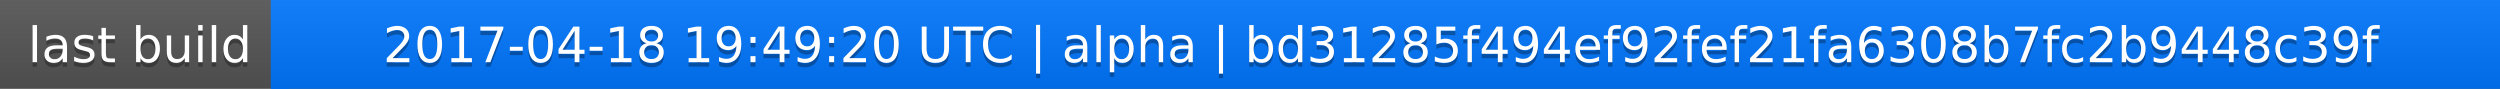
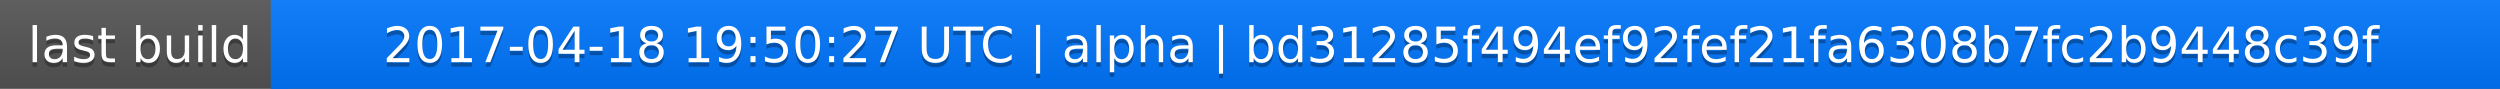
<svg xmlns="http://www.w3.org/2000/svg" width="563" height="20">
  <linearGradient id="a" x2="0" y2="100%">
    <stop offset="0" stop-color="#bbb" stop-opacity=".1" />
    <stop offset="1" stop-opacity=".1" />
  </linearGradient>
  <rect rx="0" width="563" height="20" fill="#555" />
  <rect rx="0" x="61" width="502" height="20" fill="#07f" />
  <path fill="#07f" d="M61 0h4v20h-4z" />
  <rect rx="0" width="563" height="20" fill="url(#a)" />
  <g fill="#fff" text-anchor="middle" font-family="DejaVu Sans,Verdana,Geneva,sans-serif" font-size="11">
    <text x="31.5" y="15" fill="#010101" fill-opacity=".3">last build</text>
    <text x="31.5" y="14">last build</text>
-     <text x="311" y="15" fill="#010101" fill-opacity=".3">2017-04-18 19:49:20 UTC | alpha | bd31285f494ef92fef21fa6308b7fc2b9448c39f</text>
-     <text x="311" y="14">2017-04-18 19:49:20 UTC | alpha | bd31285f494ef92fef21fa6308b7fc2b9448c39f</text>
+     <text x="311" y="15" fill="#010101" fill-opacity=".3">2017-04-18 19:50:27 UTC | alpha | bd31285f494ef92fef21fa6308b7fc2b9448c39f</text>
+     <text x="311" y="14">2017-04-18 19:50:27 UTC | alpha | bd31285f494ef92fef21fa6308b7fc2b9448c39f</text>
  </g>
</svg>
